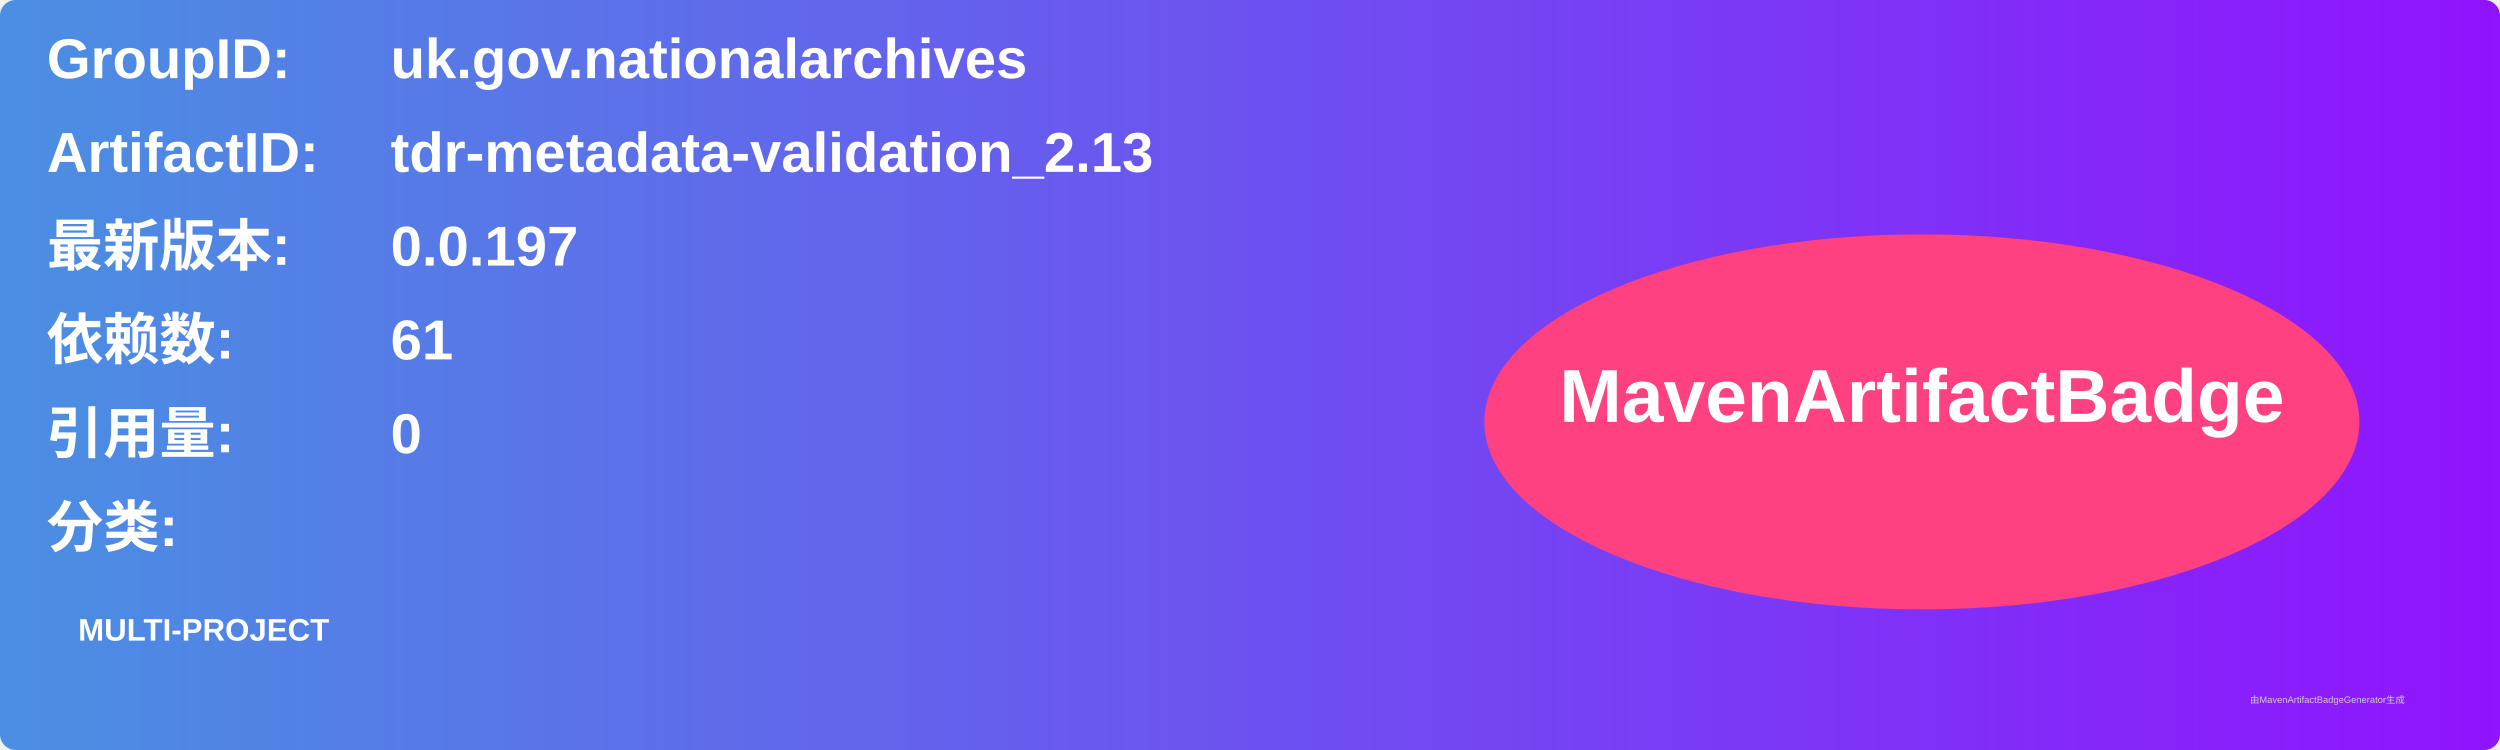
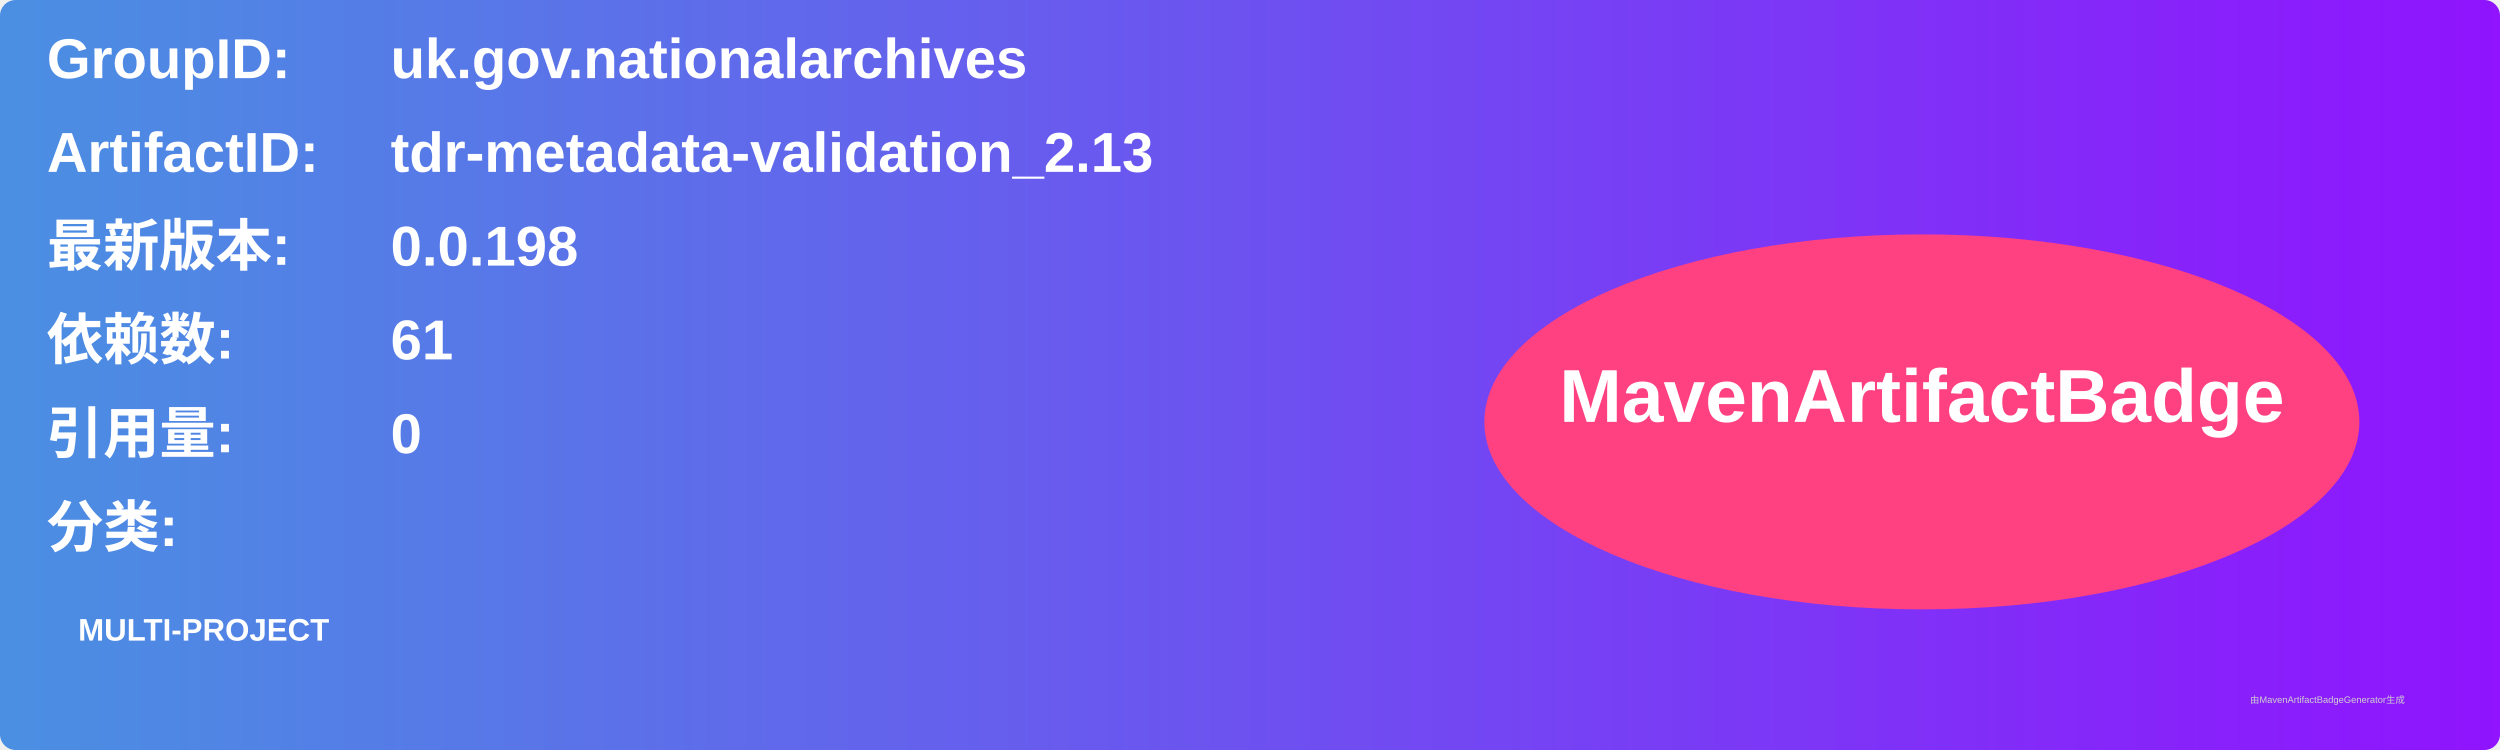
<svg xmlns="http://www.w3.org/2000/svg" width="800" height="240" viewBox="0 0 800 240">
  <linearGradient id="grad" x1="0%" y1="0%" x2="100%" y2="0%">
    <stop offset="0%" stop-color="#4a90e2" />
    <stop offset="100%" stop-color="#9013fe" />
  </linearGradient>
  <rect width="100%" height="100%" rx="5" ry="5" fill="url(#grad)" />
  <g transform="translate(15, 15)">
    <text x="0" y="10" font-family="Arial" font-size="18" fill="white" font-weight="bold" width="260">GroupID:</text>
    <text x="110" y="10" font-family="Arial" font-size="18" fill="white" font-weight="bold" width="460">uk.gov.nationalarchives</text>
    <text x="0" y="40" font-family="Arial" font-size="18" fill="white" font-weight="bold" width="260">ArtifactID:</text>
    <text x="110" y="40" font-family="Arial" font-size="18" fill="white" font-weight="bold" width="460">tdr-metadata-validation_2.13</text>
    <text x="0" y="70" font-family="Arial" font-size="18" fill="white" font-weight="bold">最新版本:</text>
    <text x="110" y="70" font-family="Arial" font-size="18" fill="white" font-weight="bold">
-       <tspan font-weight="bold">0.0.197</tspan>
+       <tspan font-weight="bold">0.0.198</tspan>
    </text>
    <text x="0" y="100" font-family="Arial" font-size="18" fill="white" font-weight="bold">依赖数: </text>
    <text x="110" y="100" font-family="Arial" font-size="18" fill="white">
      <tspan font-weight="bold">61</tspan>
    </text>
    <text x="0" y="130" font-family="Arial" font-size="18" fill="white" font-weight="bold">引用量: </text>
    <text x="110" y="130" font-family="Arial" font-size="18" fill="white">
      <tspan font-weight="bold">0</tspan>
    </text>
    <text x="0" y="160" font-family="Arial" font-size="18" fill="white" font-weight="bold">分类:</text>
    <text x="10" y="190" font-family="Arial" font-size="10" fill="white">
      <tspan font-weight="bold">MULTI-PROJECT</tspan>
    </text>
    <ellipse cx="600" cy="120" rx="140" ry="60" fill="#ff4081" />
    <text x="600" y="120" text-anchor="middle" font-family="Arial" font-size="24" fill="white" font-weight="bold">MavenArtifactBadge</text>
  </g>
  <text x="720" y="225" font-family="Arial" font-size="3" fill="#d0d0d0">由MavenArtifactBadgeGenerator生成</text>
</svg>
